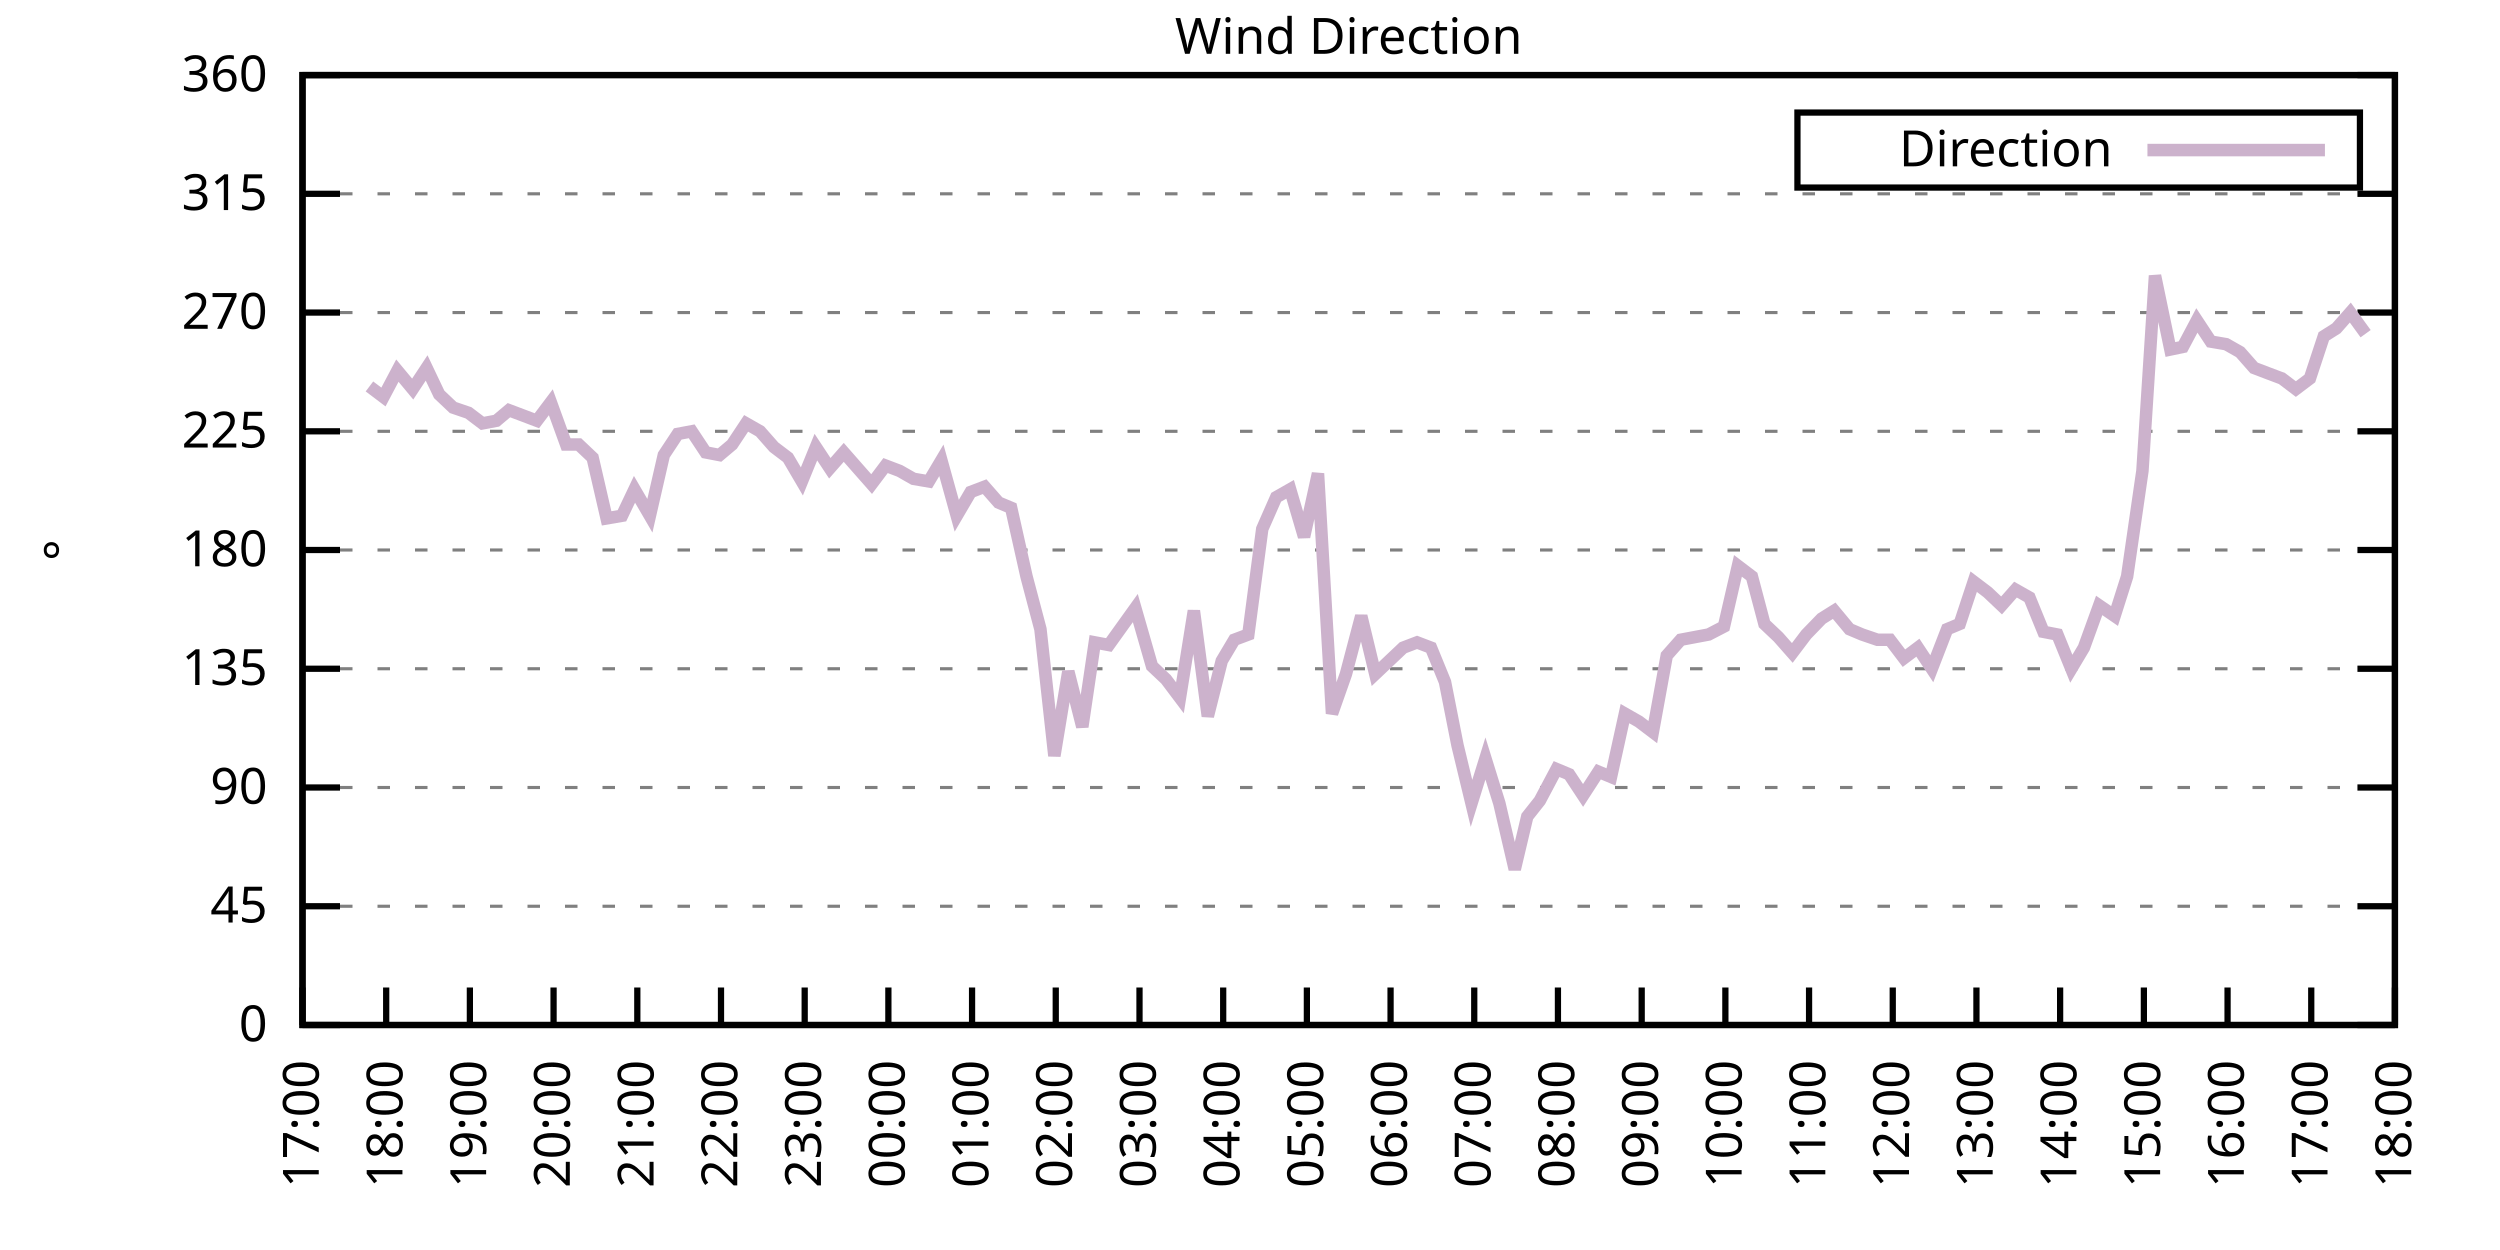
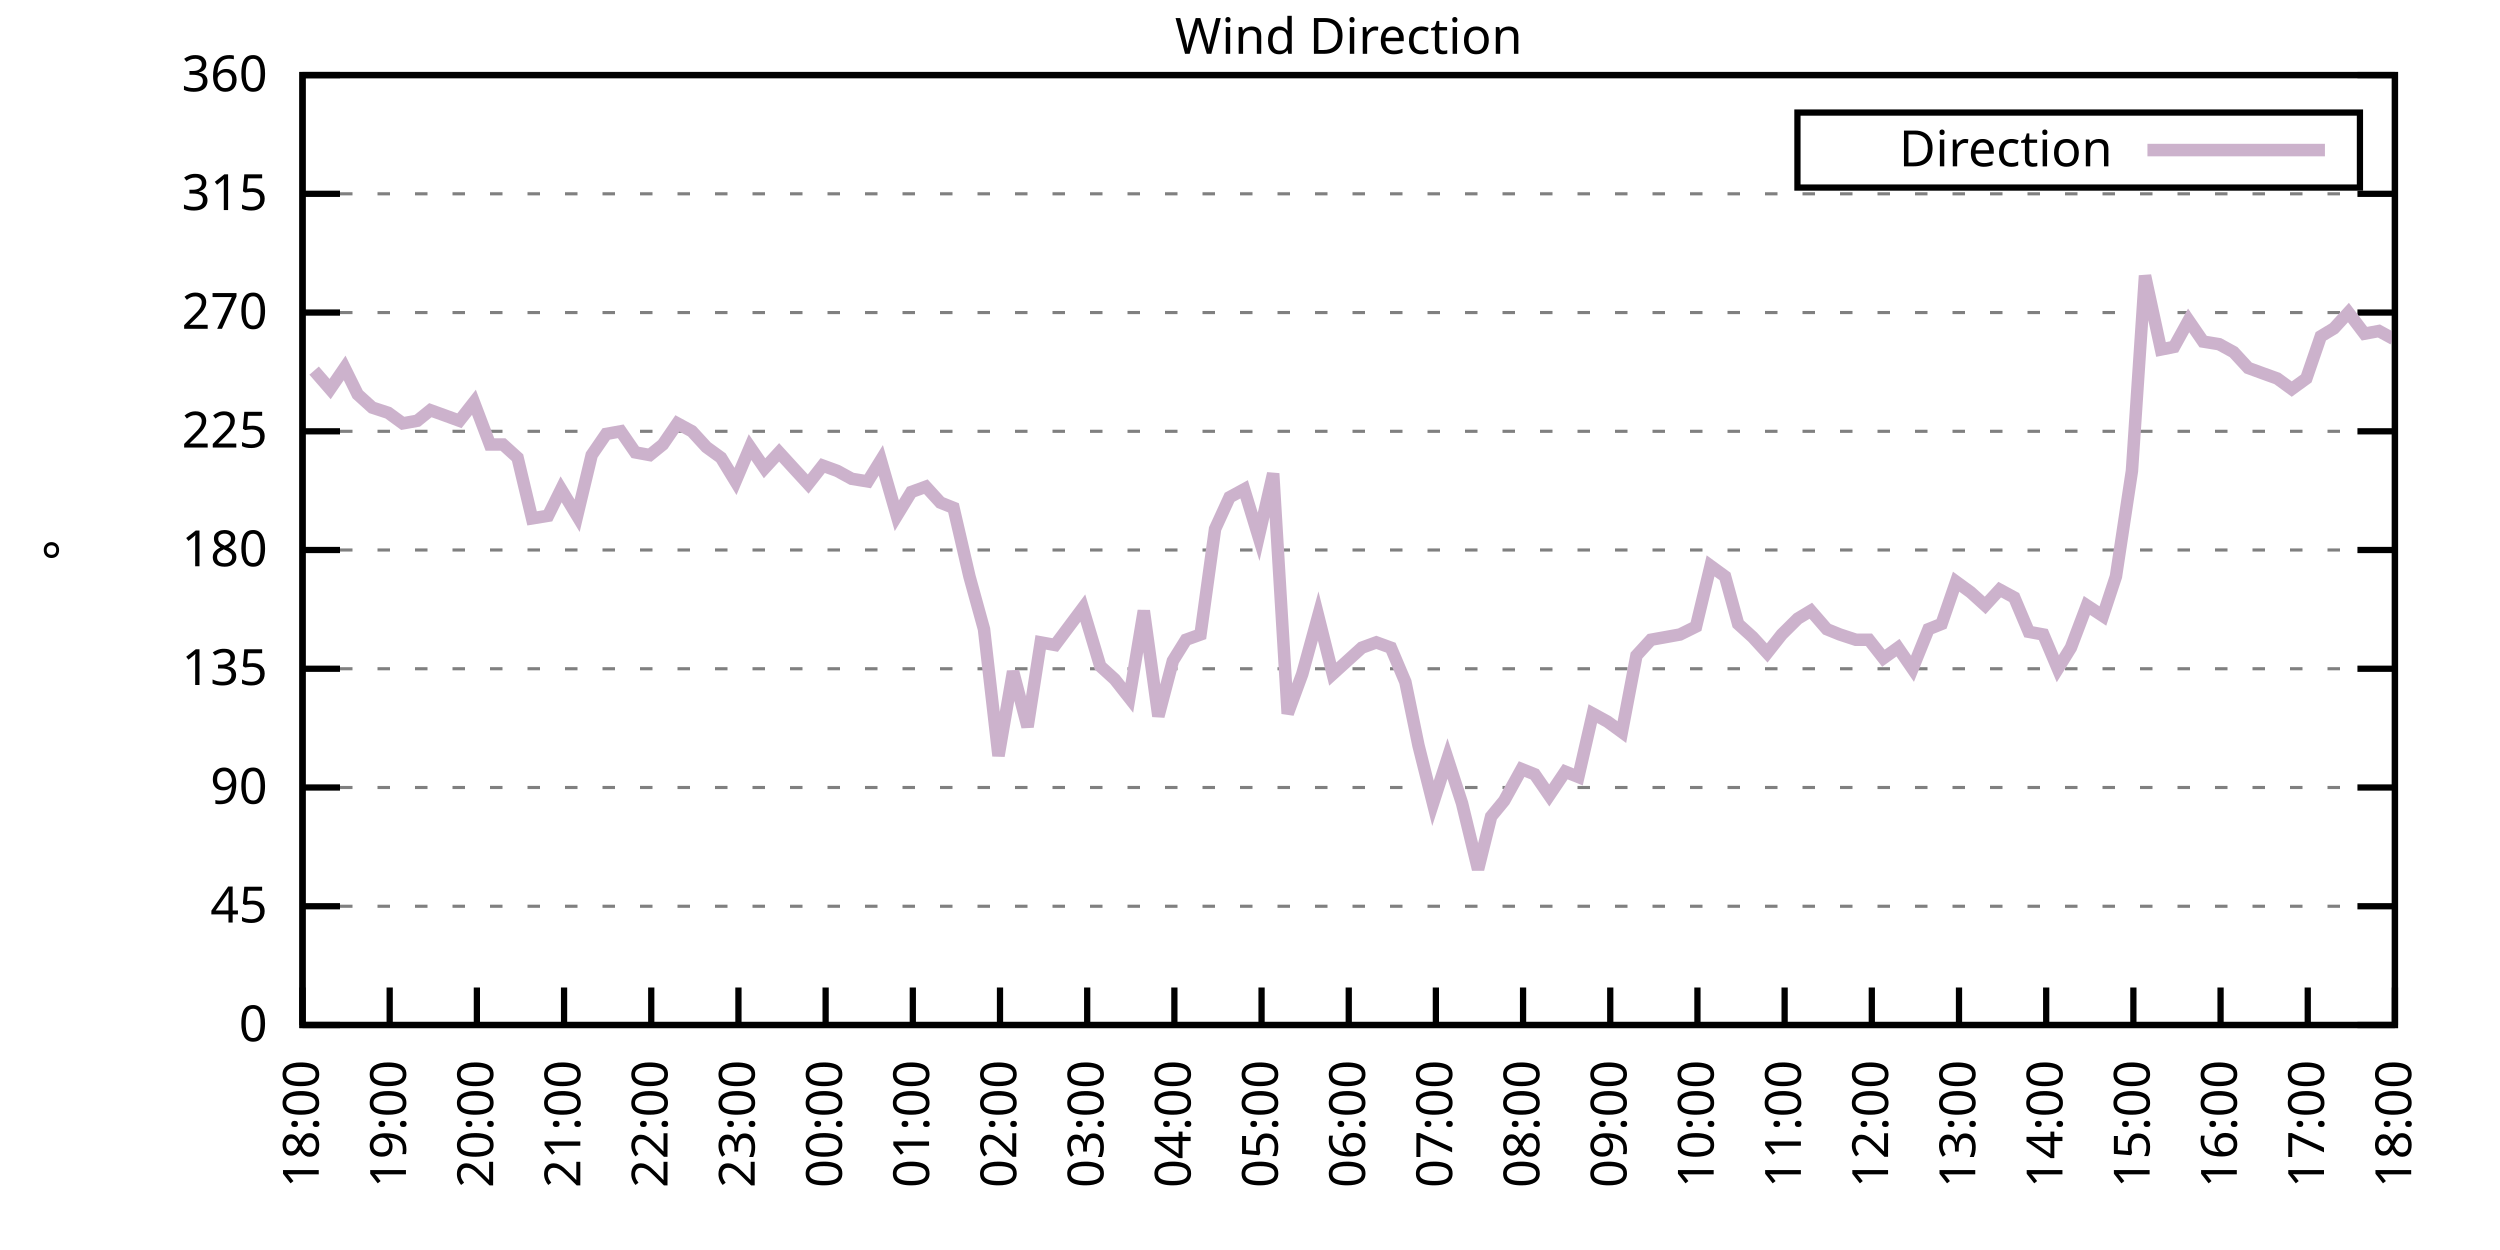
<svg xmlns="http://www.w3.org/2000/svg" xmlns:xlink="http://www.w3.org/1999/xlink" width="400" height="200" viewBox="0 0 400 200">
  <g id="gnuplot_canvas">
    <rect x="0" y="0" width="400" height="200" fill="none" />
    <defs>
      <circle id="gpDot" r="0.5" stroke-width="0.5" stroke="currentColor" />
      <path id="gpPt0" stroke-width="0.333" stroke="currentColor" d="M-1,0 h2 M0,-1 v2" />
      <path id="gpPt1" stroke-width="0.333" stroke="currentColor" d="M-1,-1 L1,1 M1,-1 L-1,1" />
      <path id="gpPt2" stroke-width="0.333" stroke="currentColor" d="M-1,0 L1,0 M0,-1 L0,1 M-1,-1 L1,1 M-1,1 L1,-1" />
      <rect id="gpPt3" stroke-width="0.333" stroke="currentColor" x="-1" y="-1" width="2" height="2" />
      <rect id="gpPt4" stroke-width="0.333" stroke="currentColor" fill="currentColor" x="-1" y="-1" width="2" height="2" />
      <circle id="gpPt5" stroke-width="0.333" stroke="currentColor" cx="0" cy="0" r="1" />
      <use xlink:href="#gpPt5" id="gpPt6" fill="currentColor" stroke="none" />
      <path id="gpPt7" stroke-width="0.333" stroke="currentColor" d="M0,-1.33 L-1.33,0.67 L1.33,0.67 z" />
      <use xlink:href="#gpPt7" id="gpPt8" fill="currentColor" stroke="none" />
      <use xlink:href="#gpPt7" id="gpPt9" stroke="currentColor" transform="rotate(180)" />
      <use xlink:href="#gpPt9" id="gpPt10" fill="currentColor" stroke="none" />
      <use xlink:href="#gpPt3" id="gpPt11" stroke="currentColor" transform="rotate(45)" />
      <use xlink:href="#gpPt11" id="gpPt12" fill="currentColor" stroke="none" />
      <path id="gpPt13" stroke-width="0.333" stroke="currentColor" d="M0,1.330 L1.265,0.411 L0.782,-1.067 L-0.782,-1.076 L-1.265,0.411 z" />
      <use xlink:href="#gpPt13" id="gpPt14" fill="currentColor" stroke="none" />
      <filter id="textbox" filterUnits="objectBoundingBox" x="0" y="0" height="1" width="1">
        <feFlood flood-color="white" flood-opacity="1" result="bgnd" />
        <feComposite in="SourceGraphic" in2="bgnd" operator="atop" />
      </filter>
      <filter id="greybox" filterUnits="objectBoundingBox" x="0" y="0" height="1" width="1">
        <feFlood flood-color="lightgrey" flood-opacity="1" result="grey" />
        <feComposite in="SourceGraphic" in2="grey" operator="atop" />
      </filter>
    </defs>
    <g fill="none" color="white" stroke="currentColor" stroke-width="1.00" stroke-linecap="butt" stroke-linejoin="miter">
</g>
    <g fill="none" color="black" stroke="currentColor" stroke-width="1.00" stroke-linecap="butt" stroke-linejoin="miter">
      <g stroke="none" shape-rendering="crispEdges">
        <polygon fill="rgb(255, 255, 255)" points="48.40,164.00 383.18,164.00 383.18,12.02 48.40,12.02 " />
      </g>
    </g>
    <g fill="none" color="black" stroke="currentColor" stroke-width="1.00" stroke-linecap="butt" stroke-linejoin="miter">
</g>
    <g fill="none" color="black" stroke="black" stroke-width="0.50" stroke-linecap="butt" stroke-linejoin="miter">
</g>
    <g fill="none" color="gray" stroke="currentColor" stroke-width="0.50" stroke-linecap="butt" stroke-linejoin="miter">
      <path stroke="gray" stroke-dasharray="2,4" class="gridline" d="M48.40,164.00 L383.19,164.00  " />
    </g>
    <g fill="none" color="gray" stroke="gray" stroke-width="1.00" stroke-linecap="butt" stroke-linejoin="miter">
</g>
    <g fill="none" color="black" stroke="currentColor" stroke-width="1.00" stroke-linecap="butt" stroke-linejoin="miter">
      <path stroke="black" d="M48.40,164.00 L54.40,164.00 M383.19,164.00 L377.19,164.00  " />
      <g transform="translate(42.80,166.60)" stroke="none" fill="black" font-family="Sans" font-size="8.00" text-anchor="end">
        <text>
          <tspan font-family="Sans"> 0</tspan>
        </text>
      </g>
    </g>
    <g fill="none" color="black" stroke="currentColor" stroke-width="1.00" stroke-linecap="butt" stroke-linejoin="miter">
</g>
    <g fill="none" color="black" stroke="black" stroke-width="0.50" stroke-linecap="butt" stroke-linejoin="miter">
</g>
    <g fill="none" color="gray" stroke="currentColor" stroke-width="0.50" stroke-linecap="butt" stroke-linejoin="miter">
      <path stroke="gray" stroke-dasharray="2,4" class="gridline" d="M48.40,145.00 L383.19,145.00  " />
    </g>
    <g fill="none" color="gray" stroke="gray" stroke-width="1.00" stroke-linecap="butt" stroke-linejoin="miter">
</g>
    <g fill="none" color="black" stroke="currentColor" stroke-width="1.00" stroke-linecap="butt" stroke-linejoin="miter">
      <path stroke="black" d="M48.40,145.00 L54.40,145.00 M383.19,145.00 L377.19,145.00  " />
      <g transform="translate(42.80,147.60)" stroke="none" fill="black" font-family="Sans" font-size="8.00" text-anchor="end">
        <text>
          <tspan font-family="Sans"> 45</tspan>
        </text>
      </g>
    </g>
    <g fill="none" color="black" stroke="currentColor" stroke-width="1.00" stroke-linecap="butt" stroke-linejoin="miter">
</g>
    <g fill="none" color="black" stroke="black" stroke-width="0.50" stroke-linecap="butt" stroke-linejoin="miter">
</g>
    <g fill="none" color="gray" stroke="currentColor" stroke-width="0.50" stroke-linecap="butt" stroke-linejoin="miter">
      <path stroke="gray" stroke-dasharray="2,4" class="gridline" d="M48.40,126.00 L383.19,126.00  " />
    </g>
    <g fill="none" color="gray" stroke="gray" stroke-width="1.00" stroke-linecap="butt" stroke-linejoin="miter">
</g>
    <g fill="none" color="black" stroke="currentColor" stroke-width="1.00" stroke-linecap="butt" stroke-linejoin="miter">
      <path stroke="black" d="M48.40,126.00 L54.40,126.00 M383.19,126.00 L377.19,126.00  " />
      <g transform="translate(42.80,128.60)" stroke="none" fill="black" font-family="Sans" font-size="8.00" text-anchor="end">
        <text>
          <tspan font-family="Sans"> 90</tspan>
        </text>
      </g>
    </g>
    <g fill="none" color="black" stroke="currentColor" stroke-width="1.00" stroke-linecap="butt" stroke-linejoin="miter">
</g>
    <g fill="none" color="black" stroke="black" stroke-width="0.50" stroke-linecap="butt" stroke-linejoin="miter">
</g>
    <g fill="none" color="gray" stroke="currentColor" stroke-width="0.50" stroke-linecap="butt" stroke-linejoin="miter">
      <path stroke="gray" stroke-dasharray="2,4" class="gridline" d="M48.40,107.00 L383.19,107.00  " />
    </g>
    <g fill="none" color="gray" stroke="gray" stroke-width="1.00" stroke-linecap="butt" stroke-linejoin="miter">
</g>
    <g fill="none" color="black" stroke="currentColor" stroke-width="1.00" stroke-linecap="butt" stroke-linejoin="miter">
      <path stroke="black" d="M48.40,107.00 L54.40,107.00 M383.19,107.00 L377.19,107.00  " />
      <g transform="translate(42.80,109.60)" stroke="none" fill="black" font-family="Sans" font-size="8.00" text-anchor="end">
        <text>
          <tspan font-family="Sans"> 135</tspan>
        </text>
      </g>
    </g>
    <g fill="none" color="black" stroke="currentColor" stroke-width="1.00" stroke-linecap="butt" stroke-linejoin="miter">
</g>
    <g fill="none" color="black" stroke="black" stroke-width="0.50" stroke-linecap="butt" stroke-linejoin="miter">
</g>
    <g fill="none" color="gray" stroke="currentColor" stroke-width="0.50" stroke-linecap="butt" stroke-linejoin="miter">
      <path stroke="gray" stroke-dasharray="2,4" class="gridline" d="M48.40,88.00 L383.19,88.00  " />
    </g>
    <g fill="none" color="gray" stroke="gray" stroke-width="1.00" stroke-linecap="butt" stroke-linejoin="miter">
</g>
    <g fill="none" color="black" stroke="currentColor" stroke-width="1.00" stroke-linecap="butt" stroke-linejoin="miter">
      <path stroke="black" d="M48.40,88.00 L54.40,88.00 M383.19,88.00 L377.19,88.00  " />
      <g transform="translate(42.80,90.60)" stroke="none" fill="black" font-family="Sans" font-size="8.00" text-anchor="end">
        <text>
          <tspan font-family="Sans"> 180</tspan>
        </text>
      </g>
    </g>
    <g fill="none" color="black" stroke="currentColor" stroke-width="1.00" stroke-linecap="butt" stroke-linejoin="miter">
</g>
    <g fill="none" color="black" stroke="black" stroke-width="0.50" stroke-linecap="butt" stroke-linejoin="miter">
</g>
    <g fill="none" color="gray" stroke="currentColor" stroke-width="0.50" stroke-linecap="butt" stroke-linejoin="miter">
      <path stroke="gray" stroke-dasharray="2,4" class="gridline" d="M48.40,69.01 L383.19,69.01  " />
    </g>
    <g fill="none" color="gray" stroke="gray" stroke-width="1.00" stroke-linecap="butt" stroke-linejoin="miter">
</g>
    <g fill="none" color="black" stroke="currentColor" stroke-width="1.00" stroke-linecap="butt" stroke-linejoin="miter">
      <path stroke="black" d="M48.40,69.01 L54.40,69.01 M383.19,69.01 L377.19,69.01  " />
      <g transform="translate(42.80,71.61)" stroke="none" fill="black" font-family="Sans" font-size="8.00" text-anchor="end">
        <text>
          <tspan font-family="Sans"> 225</tspan>
        </text>
      </g>
    </g>
    <g fill="none" color="black" stroke="currentColor" stroke-width="1.00" stroke-linecap="butt" stroke-linejoin="miter">
</g>
    <g fill="none" color="black" stroke="black" stroke-width="0.50" stroke-linecap="butt" stroke-linejoin="miter">
</g>
    <g fill="none" color="gray" stroke="currentColor" stroke-width="0.50" stroke-linecap="butt" stroke-linejoin="miter">
      <path stroke="gray" stroke-dasharray="2,4" class="gridline" d="M48.40,50.01 L383.19,50.01  " />
    </g>
    <g fill="none" color="gray" stroke="gray" stroke-width="1.00" stroke-linecap="butt" stroke-linejoin="miter">
</g>
    <g fill="none" color="black" stroke="currentColor" stroke-width="1.00" stroke-linecap="butt" stroke-linejoin="miter">
      <path stroke="black" d="M48.40,50.01 L54.40,50.01 M383.19,50.01 L377.19,50.01  " />
      <g transform="translate(42.80,52.61)" stroke="none" fill="black" font-family="Sans" font-size="8.00" text-anchor="end">
        <text>
          <tspan font-family="Sans"> 270</tspan>
        </text>
      </g>
    </g>
    <g fill="none" color="black" stroke="currentColor" stroke-width="1.00" stroke-linecap="butt" stroke-linejoin="miter">
</g>
    <g fill="none" color="black" stroke="black" stroke-width="0.50" stroke-linecap="butt" stroke-linejoin="miter">
</g>
    <g fill="none" color="gray" stroke="currentColor" stroke-width="0.50" stroke-linecap="butt" stroke-linejoin="miter">
      <path stroke="gray" stroke-dasharray="2,4" class="gridline" d="M48.40,31.01 L383.19,31.01  " />
    </g>
    <g fill="none" color="gray" stroke="gray" stroke-width="1.00" stroke-linecap="butt" stroke-linejoin="miter">
</g>
    <g fill="none" color="black" stroke="currentColor" stroke-width="1.00" stroke-linecap="butt" stroke-linejoin="miter">
      <path stroke="black" d="M48.40,31.01 L54.40,31.01 M383.19,31.01 L377.19,31.01  " />
      <g transform="translate(42.80,33.61)" stroke="none" fill="black" font-family="Sans" font-size="8.00" text-anchor="end">
        <text>
          <tspan font-family="Sans"> 315</tspan>
        </text>
      </g>
    </g>
    <g fill="none" color="black" stroke="currentColor" stroke-width="1.00" stroke-linecap="butt" stroke-linejoin="miter">
</g>
    <g fill="none" color="black" stroke="black" stroke-width="0.50" stroke-linecap="butt" stroke-linejoin="miter">
</g>
    <g fill="none" color="gray" stroke="currentColor" stroke-width="0.50" stroke-linecap="butt" stroke-linejoin="miter">
      <path stroke="gray" stroke-dasharray="2,4" class="gridline" d="M48.40,12.01 L383.19,12.01  " />
    </g>
    <g fill="none" color="gray" stroke="gray" stroke-width="1.00" stroke-linecap="butt" stroke-linejoin="miter">
</g>
    <g fill="none" color="black" stroke="currentColor" stroke-width="1.00" stroke-linecap="butt" stroke-linejoin="miter">
      <path stroke="black" d="M48.40,12.01 L54.40,12.01 M383.19,12.01 L377.19,12.01  " />
      <g transform="translate(42.80,14.61)" stroke="none" fill="black" font-family="Sans" font-size="8.00" text-anchor="end">
        <text>
          <tspan font-family="Sans"> 360</tspan>
        </text>
      </g>
    </g>
    <g fill="none" color="black" stroke="currentColor" stroke-width="1.00" stroke-linecap="butt" stroke-linejoin="miter">
      <path stroke="black" d="M48.40,164.00 L48.40,158.00  " />
      <g transform="translate(51.00,169.60) rotate(270.00)" stroke="none" fill="black" font-family="Sans" font-size="8.00" text-anchor="end">
        <text>
-           <tspan font-family="Sans">17:00</tspan>
-         </text>
-       </g>
-     </g>
-     <g fill="none" color="black" stroke="currentColor" stroke-width="1.00" stroke-linecap="butt" stroke-linejoin="miter">
-       <path stroke="black" d="M61.79,164.00 L61.79,158.00  " />
-       <g transform="translate(64.39,169.60) rotate(270.00)" stroke="none" fill="black" font-family="Sans" font-size="8.00" text-anchor="end">
-         <text>
          <tspan font-family="Sans">18:00</tspan>
        </text>
      </g>
    </g>
    <g fill="none" color="black" stroke="currentColor" stroke-width="1.00" stroke-linecap="butt" stroke-linejoin="miter">
-       <path stroke="black" d="M75.18,164.00 L75.18,158.00  " />
-       <g transform="translate(77.78,169.60) rotate(270.00)" stroke="none" fill="black" font-family="Sans" font-size="8.00" text-anchor="end">
+       <path stroke="black" d="M62.35,164.00 L62.35,158.00  " />
+       <g transform="translate(64.95,169.60) rotate(270.00)" stroke="none" fill="black" font-family="Sans" font-size="8.00" text-anchor="end">
        <text>
          <tspan font-family="Sans">19:00</tspan>
        </text>
      </g>
    </g>
    <g fill="none" color="black" stroke="currentColor" stroke-width="1.00" stroke-linecap="butt" stroke-linejoin="miter">
-       <path stroke="black" d="M88.57,164.00 L88.57,158.00  " />
-       <g transform="translate(91.17,169.60) rotate(270.00)" stroke="none" fill="black" font-family="Sans" font-size="8.00" text-anchor="end">
+       <path stroke="black" d="M76.30,164.00 L76.30,158.00  " />
+       <g transform="translate(78.90,169.60) rotate(270.00)" stroke="none" fill="black" font-family="Sans" font-size="8.00" text-anchor="end">
        <text>
          <tspan font-family="Sans">20:00</tspan>
        </text>
      </g>
    </g>
    <g fill="none" color="black" stroke="currentColor" stroke-width="1.00" stroke-linecap="butt" stroke-linejoin="miter">
-       <path stroke="black" d="M101.97,164.00 L101.97,158.00  " />
-       <g transform="translate(104.57,169.60) rotate(270.00)" stroke="none" fill="black" font-family="Sans" font-size="8.00" text-anchor="end">
+       <path stroke="black" d="M90.25,164.00 L90.25,158.00  " />
+       <g transform="translate(92.85,169.60) rotate(270.00)" stroke="none" fill="black" font-family="Sans" font-size="8.00" text-anchor="end">
        <text>
          <tspan font-family="Sans">21:00</tspan>
        </text>
      </g>
    </g>
    <g fill="none" color="black" stroke="currentColor" stroke-width="1.00" stroke-linecap="butt" stroke-linejoin="miter">
-       <path stroke="black" d="M115.36,164.00 L115.36,158.00  " />
-       <g transform="translate(117.96,169.60) rotate(270.00)" stroke="none" fill="black" font-family="Sans" font-size="8.00" text-anchor="end">
+       <path stroke="black" d="M104.20,164.00 L104.20,158.00  " />
+       <g transform="translate(106.80,169.60) rotate(270.00)" stroke="none" fill="black" font-family="Sans" font-size="8.00" text-anchor="end">
        <text>
          <tspan font-family="Sans">22:00</tspan>
        </text>
      </g>
    </g>
    <g fill="none" color="black" stroke="currentColor" stroke-width="1.00" stroke-linecap="butt" stroke-linejoin="miter">
-       <path stroke="black" d="M128.75,164.00 L128.75,158.00  " />
-       <g transform="translate(131.35,169.60) rotate(270.00)" stroke="none" fill="black" font-family="Sans" font-size="8.00" text-anchor="end">
+       <path stroke="black" d="M118.15,164.00 L118.15,158.00  " />
+       <g transform="translate(120.75,169.60) rotate(270.00)" stroke="none" fill="black" font-family="Sans" font-size="8.00" text-anchor="end">
        <text>
          <tspan font-family="Sans">23:00</tspan>
        </text>
      </g>
    </g>
    <g fill="none" color="black" stroke="currentColor" stroke-width="1.00" stroke-linecap="butt" stroke-linejoin="miter">
-       <path stroke="black" d="M142.14,164.00 L142.14,158.00  " />
-       <g transform="translate(144.74,169.60) rotate(270.00)" stroke="none" fill="black" font-family="Sans" font-size="8.00" text-anchor="end">
+       <path stroke="black" d="M132.10,164.00 L132.10,158.00  " />
+       <g transform="translate(134.70,169.60) rotate(270.00)" stroke="none" fill="black" font-family="Sans" font-size="8.00" text-anchor="end">
        <text>
          <tspan font-family="Sans">00:00</tspan>
        </text>
      </g>
    </g>
    <g fill="none" color="black" stroke="currentColor" stroke-width="1.00" stroke-linecap="butt" stroke-linejoin="miter">
-       <path stroke="black" d="M155.53,164.00 L155.53,158.00  " />
-       <g transform="translate(158.13,169.60) rotate(270.00)" stroke="none" fill="black" font-family="Sans" font-size="8.00" text-anchor="end">
+       <path stroke="black" d="M146.05,164.00 L146.05,158.00  " />
+       <g transform="translate(148.65,169.60) rotate(270.00)" stroke="none" fill="black" font-family="Sans" font-size="8.00" text-anchor="end">
        <text>
          <tspan font-family="Sans">01:00</tspan>
        </text>
      </g>
    </g>
    <g fill="none" color="black" stroke="currentColor" stroke-width="1.00" stroke-linecap="butt" stroke-linejoin="miter">
-       <path stroke="black" d="M168.92,164.00 L168.92,158.00  " />
-       <g transform="translate(171.52,169.60) rotate(270.00)" stroke="none" fill="black" font-family="Sans" font-size="8.00" text-anchor="end">
+       <path stroke="black" d="M160.00,164.00 L160.00,158.00  " />
+       <g transform="translate(162.60,169.60) rotate(270.00)" stroke="none" fill="black" font-family="Sans" font-size="8.00" text-anchor="end">
        <text>
          <tspan font-family="Sans">02:00</tspan>
        </text>
      </g>
    </g>
    <g fill="none" color="black" stroke="currentColor" stroke-width="1.00" stroke-linecap="butt" stroke-linejoin="miter">
-       <path stroke="black" d="M182.32,164.00 L182.32,158.00  " />
-       <g transform="translate(184.92,169.60) rotate(270.00)" stroke="none" fill="black" font-family="Sans" font-size="8.00" text-anchor="end">
+       <path stroke="black" d="M173.95,164.00 L173.95,158.00  " />
+       <g transform="translate(176.55,169.60) rotate(270.00)" stroke="none" fill="black" font-family="Sans" font-size="8.00" text-anchor="end">
        <text>
          <tspan font-family="Sans">03:00</tspan>
        </text>
      </g>
    </g>
    <g fill="none" color="black" stroke="currentColor" stroke-width="1.00" stroke-linecap="butt" stroke-linejoin="miter">
-       <path stroke="black" d="M195.71,164.00 L195.71,158.00  " />
-       <g transform="translate(198.31,169.60) rotate(270.00)" stroke="none" fill="black" font-family="Sans" font-size="8.00" text-anchor="end">
+       <path stroke="black" d="M187.90,164.00 L187.90,158.00  " />
+       <g transform="translate(190.50,169.60) rotate(270.00)" stroke="none" fill="black" font-family="Sans" font-size="8.00" text-anchor="end">
        <text>
          <tspan font-family="Sans">04:00</tspan>
        </text>
      </g>
    </g>
    <g fill="none" color="black" stroke="currentColor" stroke-width="1.00" stroke-linecap="butt" stroke-linejoin="miter">
-       <path stroke="black" d="M209.10,164.00 L209.10,158.00  " />
-       <g transform="translate(211.70,169.60) rotate(270.00)" stroke="none" fill="black" font-family="Sans" font-size="8.00" text-anchor="end">
+       <path stroke="black" d="M201.85,164.00 L201.85,158.00  " />
+       <g transform="translate(204.45,169.60) rotate(270.00)" stroke="none" fill="black" font-family="Sans" font-size="8.00" text-anchor="end">
        <text>
          <tspan font-family="Sans">05:00</tspan>
        </text>
      </g>
    </g>
    <g fill="none" color="black" stroke="currentColor" stroke-width="1.00" stroke-linecap="butt" stroke-linejoin="miter">
-       <path stroke="black" d="M222.49,164.00 L222.49,158.00  " />
-       <g transform="translate(225.09,169.60) rotate(270.00)" stroke="none" fill="black" font-family="Sans" font-size="8.00" text-anchor="end">
+       <path stroke="black" d="M215.80,164.00 L215.80,158.00  " />
+       <g transform="translate(218.40,169.60) rotate(270.00)" stroke="none" fill="black" font-family="Sans" font-size="8.00" text-anchor="end">
        <text>
          <tspan font-family="Sans">06:00</tspan>
        </text>
      </g>
    </g>
    <g fill="none" color="black" stroke="currentColor" stroke-width="1.00" stroke-linecap="butt" stroke-linejoin="miter">
-       <path stroke="black" d="M235.88,164.00 L235.88,158.00  " />
-       <g transform="translate(238.48,169.60) rotate(270.00)" stroke="none" fill="black" font-family="Sans" font-size="8.00" text-anchor="end">
+       <path stroke="black" d="M229.74,164.00 L229.74,158.00  " />
+       <g transform="translate(232.34,169.60) rotate(270.00)" stroke="none" fill="black" font-family="Sans" font-size="8.00" text-anchor="end">
        <text>
          <tspan font-family="Sans">07:00</tspan>
        </text>
      </g>
    </g>
    <g fill="none" color="black" stroke="currentColor" stroke-width="1.00" stroke-linecap="butt" stroke-linejoin="miter">
-       <path stroke="black" d="M249.27,164.00 L249.27,158.00  " />
-       <g transform="translate(251.87,169.60) rotate(270.00)" stroke="none" fill="black" font-family="Sans" font-size="8.00" text-anchor="end">
+       <path stroke="black" d="M243.69,164.00 L243.69,158.00  " />
+       <g transform="translate(246.29,169.60) rotate(270.00)" stroke="none" fill="black" font-family="Sans" font-size="8.00" text-anchor="end">
        <text>
          <tspan font-family="Sans">08:00</tspan>
        </text>
      </g>
    </g>
    <g fill="none" color="black" stroke="currentColor" stroke-width="1.00" stroke-linecap="butt" stroke-linejoin="miter">
-       <path stroke="black" d="M262.67,164.00 L262.67,158.00  " />
-       <g transform="translate(265.27,169.60) rotate(270.00)" stroke="none" fill="black" font-family="Sans" font-size="8.00" text-anchor="end">
+       <path stroke="black" d="M257.64,164.00 L257.64,158.00  " />
+       <g transform="translate(260.24,169.60) rotate(270.00)" stroke="none" fill="black" font-family="Sans" font-size="8.00" text-anchor="end">
        <text>
          <tspan font-family="Sans">09:00</tspan>
        </text>
      </g>
    </g>
    <g fill="none" color="black" stroke="currentColor" stroke-width="1.00" stroke-linecap="butt" stroke-linejoin="miter">
-       <path stroke="black" d="M276.06,164.00 L276.06,158.00  " />
-       <g transform="translate(278.66,169.60) rotate(270.00)" stroke="none" fill="black" font-family="Sans" font-size="8.00" text-anchor="end">
+       <path stroke="black" d="M271.59,164.00 L271.59,158.00  " />
+       <g transform="translate(274.19,169.60) rotate(270.00)" stroke="none" fill="black" font-family="Sans" font-size="8.00" text-anchor="end">
        <text>
          <tspan font-family="Sans">10:00</tspan>
        </text>
      </g>
    </g>
    <g fill="none" color="black" stroke="currentColor" stroke-width="1.00" stroke-linecap="butt" stroke-linejoin="miter">
-       <path stroke="black" d="M289.45,164.00 L289.45,158.00  " />
-       <g transform="translate(292.05,169.60) rotate(270.00)" stroke="none" fill="black" font-family="Sans" font-size="8.00" text-anchor="end">
+       <path stroke="black" d="M285.54,164.00 L285.54,158.00  " />
+       <g transform="translate(288.14,169.60) rotate(270.00)" stroke="none" fill="black" font-family="Sans" font-size="8.00" text-anchor="end">
        <text>
          <tspan font-family="Sans">11:00</tspan>
        </text>
      </g>
    </g>
    <g fill="none" color="black" stroke="currentColor" stroke-width="1.00" stroke-linecap="butt" stroke-linejoin="miter">
-       <path stroke="black" d="M302.84,164.00 L302.84,158.00  " />
-       <g transform="translate(305.44,169.60) rotate(270.00)" stroke="none" fill="black" font-family="Sans" font-size="8.00" text-anchor="end">
+       <path stroke="black" d="M299.49,164.00 L299.49,158.00  " />
+       <g transform="translate(302.09,169.60) rotate(270.00)" stroke="none" fill="black" font-family="Sans" font-size="8.00" text-anchor="end">
        <text>
          <tspan font-family="Sans">12:00</tspan>
        </text>
      </g>
    </g>
    <g fill="none" color="black" stroke="currentColor" stroke-width="1.00" stroke-linecap="butt" stroke-linejoin="miter">
-       <path stroke="black" d="M316.23,164.00 L316.23,158.00  " />
-       <g transform="translate(318.83,169.60) rotate(270.00)" stroke="none" fill="black" font-family="Sans" font-size="8.00" text-anchor="end">
+       <path stroke="black" d="M313.44,164.00 L313.44,158.00  " />
+       <g transform="translate(316.04,169.60) rotate(270.00)" stroke="none" fill="black" font-family="Sans" font-size="8.00" text-anchor="end">
        <text>
          <tspan font-family="Sans">13:00</tspan>
        </text>
      </g>
    </g>
    <g fill="none" color="black" stroke="currentColor" stroke-width="1.00" stroke-linecap="butt" stroke-linejoin="miter">
-       <path stroke="black" d="M329.62,164.00 L329.62,158.00  " />
-       <g transform="translate(332.22,169.60) rotate(270.00)" stroke="none" fill="black" font-family="Sans" font-size="8.00" text-anchor="end">
+       <path stroke="black" d="M327.39,164.00 L327.39,158.00  " />
+       <g transform="translate(329.99,169.60) rotate(270.00)" stroke="none" fill="black" font-family="Sans" font-size="8.00" text-anchor="end">
        <text>
          <tspan font-family="Sans">14:00</tspan>
        </text>
      </g>
    </g>
    <g fill="none" color="black" stroke="currentColor" stroke-width="1.00" stroke-linecap="butt" stroke-linejoin="miter">
-       <path stroke="black" d="M343.02,164.00 L343.02,158.00  " />
-       <g transform="translate(345.62,169.60) rotate(270.00)" stroke="none" fill="black" font-family="Sans" font-size="8.00" text-anchor="end">
+       <path stroke="black" d="M341.34,164.00 L341.34,158.00  " />
+       <g transform="translate(343.94,169.60) rotate(270.00)" stroke="none" fill="black" font-family="Sans" font-size="8.00" text-anchor="end">
        <text>
          <tspan font-family="Sans">15:00</tspan>
        </text>
      </g>
    </g>
    <g fill="none" color="black" stroke="currentColor" stroke-width="1.00" stroke-linecap="butt" stroke-linejoin="miter">
-       <path stroke="black" d="M356.41,164.00 L356.41,158.00  " />
-       <g transform="translate(359.01,169.60) rotate(270.00)" stroke="none" fill="black" font-family="Sans" font-size="8.00" text-anchor="end">
+       <path stroke="black" d="M355.29,164.00 L355.29,158.00  " />
+       <g transform="translate(357.89,169.60) rotate(270.00)" stroke="none" fill="black" font-family="Sans" font-size="8.00" text-anchor="end">
        <text>
          <tspan font-family="Sans">16:00</tspan>
        </text>
      </g>
    </g>
    <g fill="none" color="black" stroke="currentColor" stroke-width="1.00" stroke-linecap="butt" stroke-linejoin="miter">
-       <path stroke="black" d="M369.80,164.00 L369.80,158.00  " />
-       <g transform="translate(372.40,169.60) rotate(270.00)" stroke="none" fill="black" font-family="Sans" font-size="8.00" text-anchor="end">
+       <path stroke="black" d="M369.24,164.00 L369.24,158.00  " />
+       <g transform="translate(371.84,169.60) rotate(270.00)" stroke="none" fill="black" font-family="Sans" font-size="8.00" text-anchor="end">
        <text>
          <tspan font-family="Sans">17:00</tspan>
        </text>
      </g>
    </g>
    <g fill="none" color="black" stroke="currentColor" stroke-width="1.00" stroke-linecap="butt" stroke-linejoin="miter">
      <path stroke="black" d="M383.19,164.00 L383.19,158.00  " />
      <g transform="translate(385.79,169.60) rotate(270.00)" stroke="none" fill="black" font-family="Sans" font-size="8.00" text-anchor="end">
        <text>
          <tspan font-family="Sans">18:00</tspan>
        </text>
      </g>
    </g>
    <g fill="none" color="black" stroke="currentColor" stroke-width="1.00" stroke-linecap="butt" stroke-linejoin="miter">
</g>
    <g fill="none" color="black" stroke="currentColor" stroke-width="1.00" stroke-linecap="butt" stroke-linejoin="miter">
      <path stroke="black" d="M48.40,12.01 L48.40,164.00 L383.19,164.00 L383.19,12.01 L48.40,12.01 Z  " />
    </g>
    <g fill="none" color="black" stroke="currentColor" stroke-width="1.00" stroke-linecap="butt" stroke-linejoin="miter">
</g>
    <g fill="none" color="black" stroke="currentColor" stroke-width="1.00" stroke-linecap="butt" stroke-linejoin="miter">
      <path stroke="black" d="M287.59,30.01 L287.59,18.01 L377.59,18.01 L377.59,30.01 L287.59,30.01 Z  " />
    </g>
    <g id="Wind_direction_plot_1">
      <g fill="none" color="white" stroke="black" stroke-width="2.00" stroke-linecap="butt" stroke-linejoin="miter">
</g>
      <g fill="none" color="black" stroke="currentColor" stroke-width="2.00" stroke-linecap="butt" stroke-linejoin="miter">
        <g transform="translate(337.99,26.61)" stroke="none" fill="black" font-family="Sans" font-size="8.00" text-anchor="end">
          <text>
            <tspan font-family="Sans">Direction</tspan>
          </text>
        </g>
      </g>
      <g fill="none" color="black" stroke="currentColor" stroke-width="2.00" stroke-linecap="butt" stroke-linejoin="miter">
-         <path stroke="rgb(204, 178, 204)" d="M343.59,24.01 L371.99,24.01 M59.11,61.83 L61.35,63.52 L63.58,59.30 L66.03,62.25 L68.26,58.87 L70.27,63.10   L72.50,65.21 L74.96,66.05 L77.19,67.74 L79.42,67.32 L81.43,65.63 L83.66,66.47 L85.90,67.32 L88.13,64.36   L90.58,71.12 L92.59,71.12 L94.82,73.23 L97.06,82.94 L99.51,82.52 L101.52,78.29 L103.98,82.52 L106.21,72.81   L108.44,69.43 L110.67,69.01 L112.90,72.38 L115.13,72.81 L117.14,71.12 L119.38,67.74 L121.61,69.01 L123.84,71.54   L126.07,73.23 L128.30,77.03 L130.54,71.54 L132.77,74.92 L135.00,72.38 L137.23,74.92 L139.46,77.45 L141.69,74.49   L143.93,75.34 L146.16,76.61 L148.61,77.03 L150.62,73.65 L153.08,82.52 L155.31,78.72 L157.54,77.87 L159.77,80.41   L161.78,81.25 L164.24,92.23 L166.47,100.67 L168.70,120.94 L170.93,107.43 L173.17,116.29 L175.17,102.78 L177.41,103.20   L181.65,97.29 L184.32,106.58 L186.56,108.69 L188.79,111.65 L191.02,97.72 L193.25,114.60 L195.48,105.74 L197.49,102.36   L199.73,101.52 L201.96,84.63 L204.19,79.56 L206.42,78.29 L208.65,85.89 L210.88,75.76 L213.12,114.18 L215.35,107.85   L217.80,98.56 L220.04,107.85 L224.50,103.63 L226.73,102.78 L228.96,103.63 L231.20,109.11 L233.20,119.25 L235.44,128.54   L237.67,121.36 L239.90,128.54 L242.36,139.09 L244.36,130.65 L246.37,128.11 L249.05,123.05 L251.06,123.89 L253.29,127.27   L255.75,123.47 L257.76,124.31 L259.99,114.18 L262.22,115.45 L264.45,117.14 L266.68,104.89 L268.92,102.36 L271.15,101.94   L273.38,101.52 L275.83,100.25 L278.07,90.54 L280.30,92.23 L282.31,99.83 L284.54,101.94 L286.77,104.47 L289.00,101.52   L291.46,98.98 L293.47,97.72 L295.92,100.67 L297.93,101.52 L300.39,102.36 L302.39,102.36 L304.63,105.31 L306.86,103.63   L309.09,107.00 L311.54,100.67 L313.55,99.83 L315.79,93.07 L318.02,94.76 L320.25,96.87 L322.48,94.34 L324.71,95.60   L326.95,101.09 L329.18,101.52 L331.41,107.00 L333.42,103.63 L335.87,96.87 L338.33,98.56 L340.34,92.23 L342.79,75.34   L344.80,44.10 L347.26,55.92 L349.26,55.50 L351.50,51.27 L353.73,54.65 L356.18,55.07 L358.42,56.34 L360.65,58.87   L362.88,59.72 L365.11,60.56 L367.34,62.25 L369.58,60.56 L371.81,53.81 L373.82,52.54 L376.05,50.01 L378.50,53.39    " />
+         <path stroke="rgb(204, 178, 204)" d="M343.59,24.01 L371.99,24.01 M50.26,59.30 L52.82,62.25 L55.14,58.87 L57.23,63.10 L59.56,65.21 L62.12,66.05   L64.44,67.74 L66.77,67.32 L68.86,65.63 L71.18,66.47 L73.51,67.32 L75.83,64.36 L78.39,71.12 L80.48,71.12   L82.81,73.23 L85.13,82.94 L87.69,82.52 L89.78,78.29 L92.34,82.52 L94.67,72.81 L96.99,69.43 L99.32,69.01   L101.64,72.38 L103.97,72.81 L106.06,71.12 L108.38,67.74 L110.71,69.01 L113.03,71.54 L115.36,73.23 L117.68,77.03   L120.01,71.54 L122.33,74.92 L124.66,72.38 L126.98,74.92 L129.31,77.45 L131.63,74.49 L133.96,75.34 L136.28,76.61   L138.84,77.03 L140.93,73.65 L143.49,82.52 L145.81,78.72 L148.14,77.87 L150.46,80.41 L152.56,81.25 L155.11,92.23   L157.44,100.67 L159.76,120.94 L162.09,107.43 L164.41,116.29 L166.51,102.78 L168.83,103.20 L173.25,97.29 L176.04,106.58   L178.36,108.69 L180.69,111.65 L183.01,97.72 L185.34,114.60 L187.66,105.74 L189.76,102.36 L192.08,101.52 L194.41,84.63   L196.73,79.56 L199.06,78.29 L201.38,85.89 L203.71,75.76 L206.03,114.18 L208.36,107.85 L210.91,98.56 L213.24,107.85   L217.89,103.63 L220.21,102.78 L222.54,103.63 L224.86,109.11 L226.95,119.25 L229.28,128.54 L231.60,121.36 L233.93,128.54   L236.49,139.09 L238.58,130.65 L240.67,128.11 L243.46,123.05 L245.55,123.89 L247.88,127.27 L250.44,123.47 L252.53,124.31   L254.85,114.18 L257.18,115.45 L259.50,117.14 L261.83,104.89 L264.15,102.36 L266.48,101.94 L268.80,101.52 L271.36,100.25   L273.69,90.54 L276.01,92.23 L278.10,99.83 L280.43,101.94 L282.75,104.47 L285.08,101.52 L287.64,98.98 L289.73,97.72   L292.29,100.67 L294.38,101.52 L296.94,102.36 L299.03,102.36 L301.35,105.31 L303.68,103.63 L306.00,107.00 L308.56,100.67   L310.65,99.83 L312.98,93.07 L315.30,94.76 L317.63,96.87 L319.95,94.34 L322.28,95.60 L324.60,101.09 L326.93,101.52   L329.25,107.00 L331.34,103.63 L333.90,96.87 L336.46,98.56 L338.55,92.23 L341.11,75.34 L343.20,44.10 L345.76,55.92   L347.85,55.50 L350.18,51.27 L352.50,54.65 L355.06,55.07 L357.38,56.34 L359.71,58.87 L362.03,59.72 L364.36,60.56   L366.68,62.25 L369.01,60.56 L371.33,53.81 L373.43,52.54 L375.75,50.01 L378.31,53.39 L380.63,52.96 L382.96,54.23    " />
      </g>
    </g>
    <g fill="none" color="black" stroke="currentColor" stroke-width="2.00" stroke-linecap="butt" stroke-linejoin="miter">
</g>
    <g fill="none" color="black" stroke="black" stroke-width="1.00" stroke-linecap="butt" stroke-linejoin="miter">
</g>
    <g fill="none" color="black" stroke="currentColor" stroke-width="1.00" stroke-linecap="butt" stroke-linejoin="miter">
      <path stroke="black" d="M48.40,12.01 L48.40,164.00 L383.19,164.00 L383.19,12.01 L48.40,12.01 Z  " />
      <g transform="translate(12.80,88.01) rotate(270.00)" stroke="none" fill="black" font-family="Sans" font-size="8.00" text-anchor="middle">
        <text>
          <tspan font-family="Sans">°</tspan>
        </text>
      </g>
    </g>
    <g fill="none" color="black" stroke="currentColor" stroke-width="1.00" stroke-linecap="butt" stroke-linejoin="miter">
</g>
    <g fill="none" color="black" stroke="currentColor" stroke-width="1.00" stroke-linecap="butt" stroke-linejoin="miter">
      <g transform="translate(215.79,8.61)" stroke="none" fill="black" font-family="Sans" font-size="8.00" text-anchor="middle">
        <text>
          <tspan font-family="Sans">Wind Direction</tspan>
        </text>
      </g>
    </g>
    <g fill="none" color="black" stroke="currentColor" stroke-width="1.00" stroke-linecap="butt" stroke-linejoin="miter">
</g>
  </g>
</svg>
